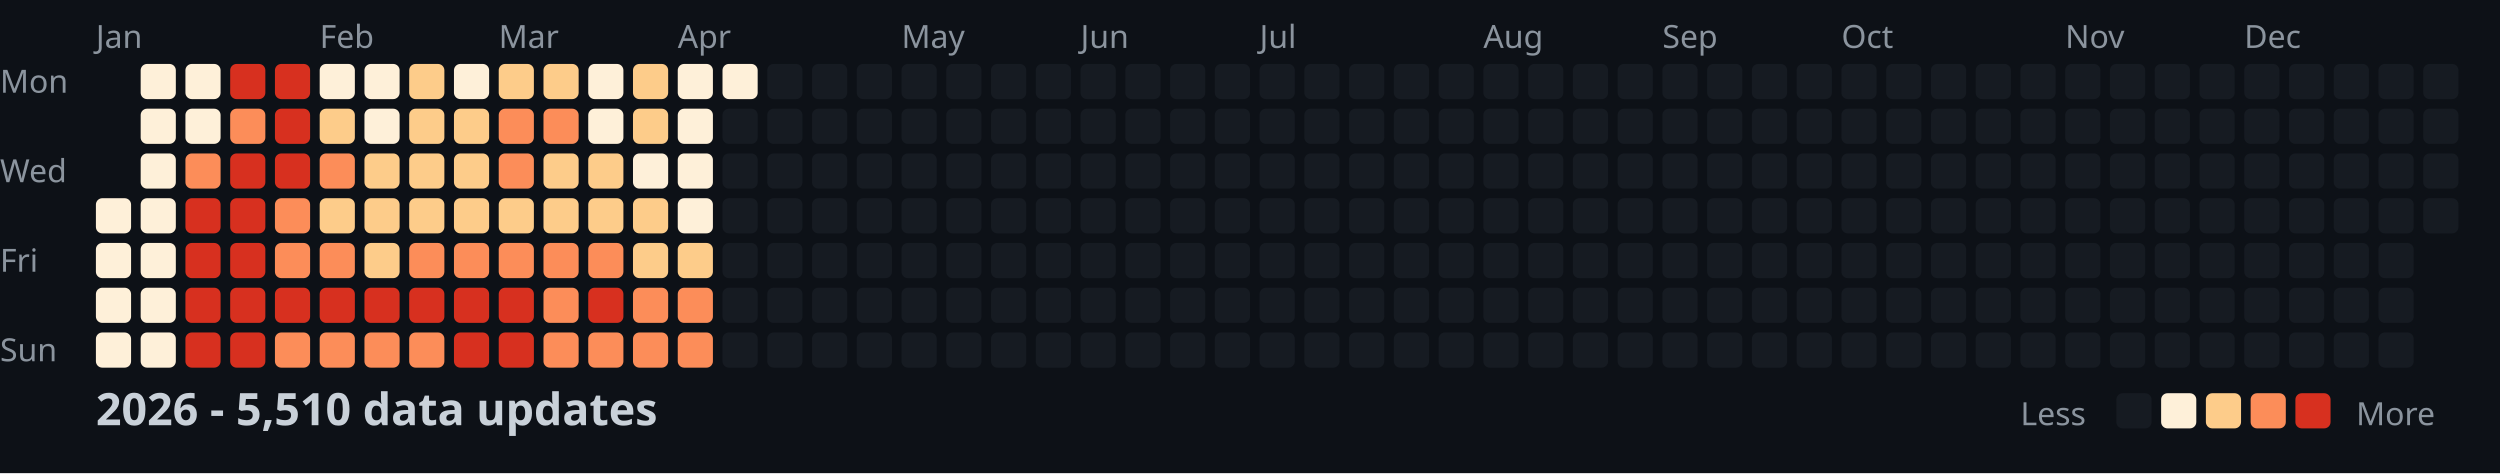
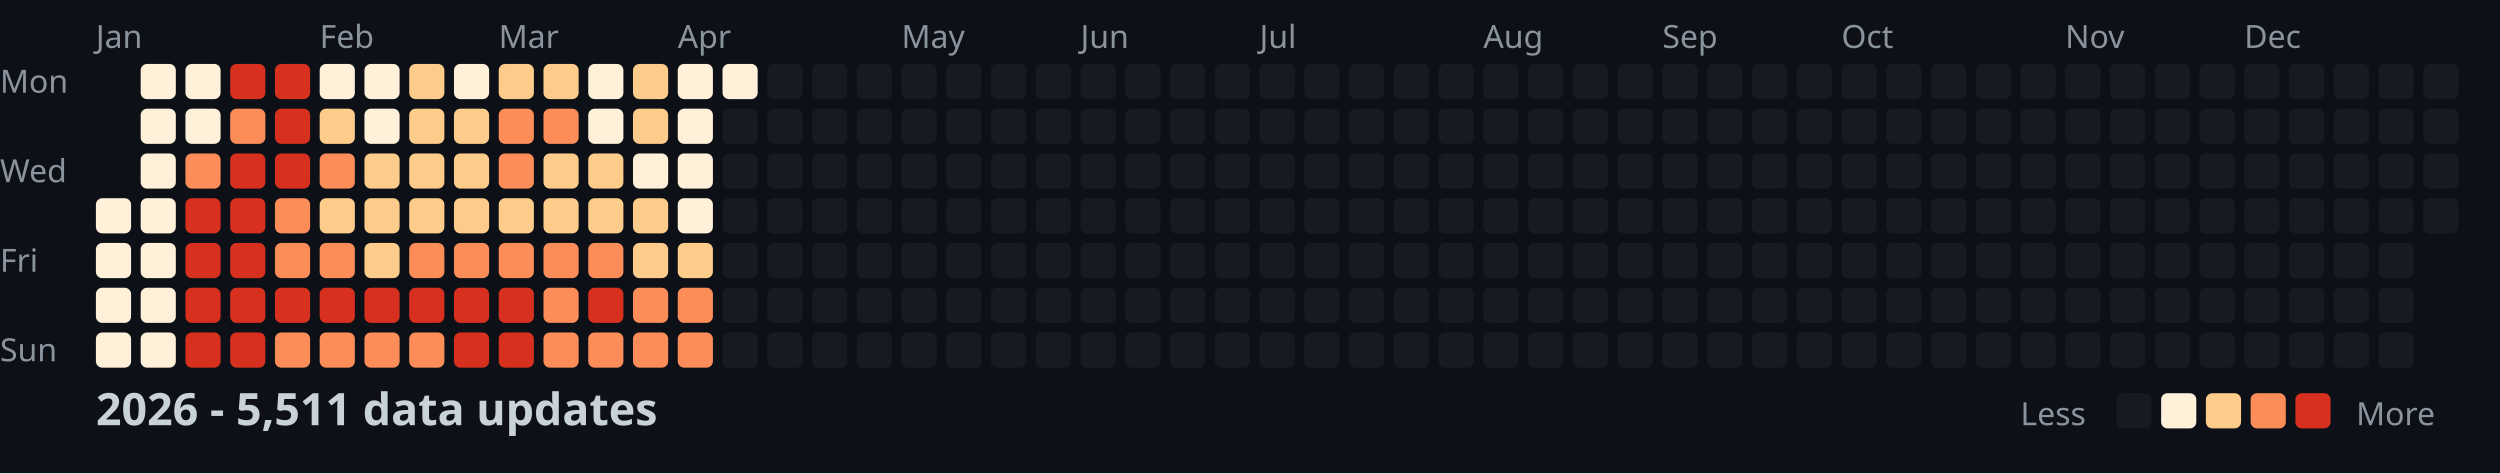
<svg xmlns="http://www.w3.org/2000/svg" width="782" height="148">
  <style>
    .month { font: 10px sans-serif; fill: #8b949e; }
    .day { font: 10px sans-serif; fill: #8b949e; }
    .title { font: bold 14px sans-serif; fill: #c9d1d9; }
    .legend { font: 10px sans-serif; fill: #8b949e; }
  </style>
  <rect width="100%" height="100%" fill="#0d1117" />
  <text x="0" y="29" class="day">Mon</text>
  <text x="0" y="57" class="day">Wed</text>
  <text x="0" y="85" class="day">Fri</text>
  <text x="0" y="113" class="day">Sun</text>
  <text x="30" y="15" class="month">Jan</text>
  <text x="100" y="15" class="month">Feb</text>
  <text x="156" y="15" class="month">Mar</text>
  <text x="212" y="15" class="month">Apr</text>
  <text x="282" y="15" class="month">May</text>
  <text x="338" y="15" class="month">Jun</text>
  <text x="394" y="15" class="month">Jul</text>
  <text x="464" y="15" class="month">Aug</text>
  <text x="520" y="15" class="month">Sep</text>
  <text x="576" y="15" class="month">Oct</text>
  <text x="646" y="15" class="month">Nov</text>
  <text x="702" y="15" class="month">Dec</text>
  <rect x="30" y="62" width="11" height="11" fill="#fef0d9" rx="2" />
  <rect x="30" y="76" width="11" height="11" fill="#fef0d9" rx="2" />
  <rect x="30" y="90" width="11" height="11" fill="#fef0d9" rx="2" />
  <rect x="30" y="104" width="11" height="11" fill="#fef0d9" rx="2" />
  <rect x="44" y="20" width="11" height="11" fill="#fef0d9" rx="2" />
  <rect x="44" y="34" width="11" height="11" fill="#fef0d9" rx="2" />
  <rect x="44" y="48" width="11" height="11" fill="#fef0d9" rx="2" />
  <rect x="44" y="62" width="11" height="11" fill="#fef0d9" rx="2" />
  <rect x="44" y="76" width="11" height="11" fill="#fef0d9" rx="2" />
  <rect x="44" y="90" width="11" height="11" fill="#fef0d9" rx="2" />
  <rect x="44" y="104" width="11" height="11" fill="#fef0d9" rx="2" />
  <rect x="58" y="20" width="11" height="11" fill="#fef0d9" rx="2" />
  <rect x="58" y="34" width="11" height="11" fill="#fef0d9" rx="2" />
  <rect x="58" y="48" width="11" height="11" fill="#fc8d59" rx="2" />
  <rect x="58" y="62" width="11" height="11" fill="#d7301f" rx="2" />
  <rect x="58" y="76" width="11" height="11" fill="#d7301f" rx="2" />
  <rect x="58" y="90" width="11" height="11" fill="#d7301f" rx="2" />
  <rect x="58" y="104" width="11" height="11" fill="#d7301f" rx="2" />
  <rect x="72" y="20" width="11" height="11" fill="#d7301f" rx="2" />
  <rect x="72" y="34" width="11" height="11" fill="#fc8d59" rx="2" />
  <rect x="72" y="48" width="11" height="11" fill="#d7301f" rx="2" />
  <rect x="72" y="62" width="11" height="11" fill="#d7301f" rx="2" />
  <rect x="72" y="76" width="11" height="11" fill="#d7301f" rx="2" />
  <rect x="72" y="90" width="11" height="11" fill="#d7301f" rx="2" />
  <rect x="72" y="104" width="11" height="11" fill="#d7301f" rx="2" />
  <rect x="86" y="20" width="11" height="11" fill="#d7301f" rx="2" />
  <rect x="86" y="34" width="11" height="11" fill="#d7301f" rx="2" />
  <rect x="86" y="48" width="11" height="11" fill="#d7301f" rx="2" />
  <rect x="86" y="62" width="11" height="11" fill="#fc8d59" rx="2" />
  <rect x="86" y="76" width="11" height="11" fill="#fc8d59" rx="2" />
  <rect x="86" y="90" width="11" height="11" fill="#d7301f" rx="2" />
  <rect x="86" y="104" width="11" height="11" fill="#fc8d59" rx="2" />
  <rect x="100" y="20" width="11" height="11" fill="#fef0d9" rx="2" />
  <rect x="100" y="34" width="11" height="11" fill="#fdcc8a" rx="2" />
  <rect x="100" y="48" width="11" height="11" fill="#fc8d59" rx="2" />
  <rect x="100" y="62" width="11" height="11" fill="#fdcc8a" rx="2" />
  <rect x="100" y="76" width="11" height="11" fill="#fc8d59" rx="2" />
  <rect x="100" y="90" width="11" height="11" fill="#d7301f" rx="2" />
  <rect x="100" y="104" width="11" height="11" fill="#fc8d59" rx="2" />
  <rect x="114" y="20" width="11" height="11" fill="#fef0d9" rx="2" />
  <rect x="114" y="34" width="11" height="11" fill="#fef0d9" rx="2" />
  <rect x="114" y="48" width="11" height="11" fill="#fdcc8a" rx="2" />
  <rect x="114" y="62" width="11" height="11" fill="#fdcc8a" rx="2" />
  <rect x="114" y="76" width="11" height="11" fill="#fdcc8a" rx="2" />
  <rect x="114" y="90" width="11" height="11" fill="#d7301f" rx="2" />
  <rect x="114" y="104" width="11" height="11" fill="#fc8d59" rx="2" />
  <rect x="128" y="20" width="11" height="11" fill="#fdcc8a" rx="2" />
  <rect x="128" y="34" width="11" height="11" fill="#fdcc8a" rx="2" />
  <rect x="128" y="48" width="11" height="11" fill="#fdcc8a" rx="2" />
  <rect x="128" y="62" width="11" height="11" fill="#fdcc8a" rx="2" />
  <rect x="128" y="76" width="11" height="11" fill="#fc8d59" rx="2" />
  <rect x="128" y="90" width="11" height="11" fill="#d7301f" rx="2" />
  <rect x="128" y="104" width="11" height="11" fill="#fc8d59" rx="2" />
  <rect x="142" y="20" width="11" height="11" fill="#fef0d9" rx="2" />
  <rect x="142" y="34" width="11" height="11" fill="#fdcc8a" rx="2" />
  <rect x="142" y="48" width="11" height="11" fill="#fdcc8a" rx="2" />
  <rect x="142" y="62" width="11" height="11" fill="#fdcc8a" rx="2" />
  <rect x="142" y="76" width="11" height="11" fill="#fc8d59" rx="2" />
  <rect x="142" y="90" width="11" height="11" fill="#d7301f" rx="2" />
  <rect x="142" y="104" width="11" height="11" fill="#d7301f" rx="2" />
  <rect x="156" y="20" width="11" height="11" fill="#fdcc8a" rx="2" />
  <rect x="156" y="34" width="11" height="11" fill="#fc8d59" rx="2" />
  <rect x="156" y="48" width="11" height="11" fill="#fc8d59" rx="2" />
  <rect x="156" y="62" width="11" height="11" fill="#fdcc8a" rx="2" />
  <rect x="156" y="76" width="11" height="11" fill="#fc8d59" rx="2" />
  <rect x="156" y="90" width="11" height="11" fill="#d7301f" rx="2" />
  <rect x="156" y="104" width="11" height="11" fill="#d7301f" rx="2" />
  <rect x="170" y="20" width="11" height="11" fill="#fdcc8a" rx="2" />
  <rect x="170" y="34" width="11" height="11" fill="#fc8d59" rx="2" />
  <rect x="170" y="48" width="11" height="11" fill="#fdcc8a" rx="2" />
  <rect x="170" y="62" width="11" height="11" fill="#fdcc8a" rx="2" />
  <rect x="170" y="76" width="11" height="11" fill="#fc8d59" rx="2" />
  <rect x="170" y="90" width="11" height="11" fill="#fc8d59" rx="2" />
  <rect x="170" y="104" width="11" height="11" fill="#fc8d59" rx="2" />
  <rect x="184" y="20" width="11" height="11" fill="#fef0d9" rx="2" />
  <rect x="184" y="34" width="11" height="11" fill="#fef0d9" rx="2" />
  <rect x="184" y="48" width="11" height="11" fill="#fdcc8a" rx="2" />
  <rect x="184" y="62" width="11" height="11" fill="#fdcc8a" rx="2" />
  <rect x="184" y="76" width="11" height="11" fill="#fc8d59" rx="2" />
  <rect x="184" y="90" width="11" height="11" fill="#d7301f" rx="2" />
  <rect x="184" y="104" width="11" height="11" fill="#fc8d59" rx="2" />
  <rect x="198" y="20" width="11" height="11" fill="#fdcc8a" rx="2" />
  <rect x="198" y="34" width="11" height="11" fill="#fdcc8a" rx="2" />
  <rect x="198" y="48" width="11" height="11" fill="#fef0d9" rx="2" />
  <rect x="198" y="62" width="11" height="11" fill="#fdcc8a" rx="2" />
  <rect x="198" y="76" width="11" height="11" fill="#fdcc8a" rx="2" />
  <rect x="198" y="90" width="11" height="11" fill="#fc8d59" rx="2" />
  <rect x="198" y="104" width="11" height="11" fill="#fc8d59" rx="2" />
  <rect x="212" y="20" width="11" height="11" fill="#fef0d9" rx="2" />
  <rect x="212" y="34" width="11" height="11" fill="#fef0d9" rx="2" />
  <rect x="212" y="48" width="11" height="11" fill="#fef0d9" rx="2" />
  <rect x="212" y="62" width="11" height="11" fill="#fef0d9" rx="2" />
  <rect x="212" y="76" width="11" height="11" fill="#fdcc8a" rx="2" />
  <rect x="212" y="90" width="11" height="11" fill="#fc8d59" rx="2" />
  <rect x="212" y="104" width="11" height="11" fill="#fc8d59" rx="2" />
  <rect x="226" y="20" width="11" height="11" fill="#fef0d9" rx="2" />
  <rect x="226" y="34" width="11" height="11" fill="#161b22" rx="2" />
  <rect x="226" y="48" width="11" height="11" fill="#161b22" rx="2" />
  <rect x="226" y="62" width="11" height="11" fill="#161b22" rx="2" />
  <rect x="226" y="76" width="11" height="11" fill="#161b22" rx="2" />
  <rect x="226" y="90" width="11" height="11" fill="#161b22" rx="2" />
  <rect x="226" y="104" width="11" height="11" fill="#161b22" rx="2" />
  <rect x="240" y="20" width="11" height="11" fill="#161b22" rx="2" />
  <rect x="240" y="34" width="11" height="11" fill="#161b22" rx="2" />
  <rect x="240" y="48" width="11" height="11" fill="#161b22" rx="2" />
  <rect x="240" y="62" width="11" height="11" fill="#161b22" rx="2" />
  <rect x="240" y="76" width="11" height="11" fill="#161b22" rx="2" />
  <rect x="240" y="90" width="11" height="11" fill="#161b22" rx="2" />
  <rect x="240" y="104" width="11" height="11" fill="#161b22" rx="2" />
  <rect x="254" y="20" width="11" height="11" fill="#161b22" rx="2" />
  <rect x="254" y="34" width="11" height="11" fill="#161b22" rx="2" />
  <rect x="254" y="48" width="11" height="11" fill="#161b22" rx="2" />
  <rect x="254" y="62" width="11" height="11" fill="#161b22" rx="2" />
  <rect x="254" y="76" width="11" height="11" fill="#161b22" rx="2" />
  <rect x="254" y="90" width="11" height="11" fill="#161b22" rx="2" />
  <rect x="254" y="104" width="11" height="11" fill="#161b22" rx="2" />
  <rect x="268" y="20" width="11" height="11" fill="#161b22" rx="2" />
  <rect x="268" y="34" width="11" height="11" fill="#161b22" rx="2" />
  <rect x="268" y="48" width="11" height="11" fill="#161b22" rx="2" />
  <rect x="268" y="62" width="11" height="11" fill="#161b22" rx="2" />
  <rect x="268" y="76" width="11" height="11" fill="#161b22" rx="2" />
  <rect x="268" y="90" width="11" height="11" fill="#161b22" rx="2" />
  <rect x="268" y="104" width="11" height="11" fill="#161b22" rx="2" />
  <rect x="282" y="20" width="11" height="11" fill="#161b22" rx="2" />
  <rect x="282" y="34" width="11" height="11" fill="#161b22" rx="2" />
  <rect x="282" y="48" width="11" height="11" fill="#161b22" rx="2" />
  <rect x="282" y="62" width="11" height="11" fill="#161b22" rx="2" />
  <rect x="282" y="76" width="11" height="11" fill="#161b22" rx="2" />
  <rect x="282" y="90" width="11" height="11" fill="#161b22" rx="2" />
  <rect x="282" y="104" width="11" height="11" fill="#161b22" rx="2" />
  <rect x="296" y="20" width="11" height="11" fill="#161b22" rx="2" />
  <rect x="296" y="34" width="11" height="11" fill="#161b22" rx="2" />
  <rect x="296" y="48" width="11" height="11" fill="#161b22" rx="2" />
  <rect x="296" y="62" width="11" height="11" fill="#161b22" rx="2" />
  <rect x="296" y="76" width="11" height="11" fill="#161b22" rx="2" />
  <rect x="296" y="90" width="11" height="11" fill="#161b22" rx="2" />
  <rect x="296" y="104" width="11" height="11" fill="#161b22" rx="2" />
  <rect x="310" y="20" width="11" height="11" fill="#161b22" rx="2" />
  <rect x="310" y="34" width="11" height="11" fill="#161b22" rx="2" />
  <rect x="310" y="48" width="11" height="11" fill="#161b22" rx="2" />
  <rect x="310" y="62" width="11" height="11" fill="#161b22" rx="2" />
  <rect x="310" y="76" width="11" height="11" fill="#161b22" rx="2" />
  <rect x="310" y="90" width="11" height="11" fill="#161b22" rx="2" />
  <rect x="310" y="104" width="11" height="11" fill="#161b22" rx="2" />
  <rect x="324" y="20" width="11" height="11" fill="#161b22" rx="2" />
  <rect x="324" y="34" width="11" height="11" fill="#161b22" rx="2" />
  <rect x="324" y="48" width="11" height="11" fill="#161b22" rx="2" />
  <rect x="324" y="62" width="11" height="11" fill="#161b22" rx="2" />
  <rect x="324" y="76" width="11" height="11" fill="#161b22" rx="2" />
  <rect x="324" y="90" width="11" height="11" fill="#161b22" rx="2" />
  <rect x="324" y="104" width="11" height="11" fill="#161b22" rx="2" />
  <rect x="338" y="20" width="11" height="11" fill="#161b22" rx="2" />
  <rect x="338" y="34" width="11" height="11" fill="#161b22" rx="2" />
  <rect x="338" y="48" width="11" height="11" fill="#161b22" rx="2" />
  <rect x="338" y="62" width="11" height="11" fill="#161b22" rx="2" />
  <rect x="338" y="76" width="11" height="11" fill="#161b22" rx="2" />
  <rect x="338" y="90" width="11" height="11" fill="#161b22" rx="2" />
  <rect x="338" y="104" width="11" height="11" fill="#161b22" rx="2" />
  <rect x="352" y="20" width="11" height="11" fill="#161b22" rx="2" />
  <rect x="352" y="34" width="11" height="11" fill="#161b22" rx="2" />
  <rect x="352" y="48" width="11" height="11" fill="#161b22" rx="2" />
  <rect x="352" y="62" width="11" height="11" fill="#161b22" rx="2" />
  <rect x="352" y="76" width="11" height="11" fill="#161b22" rx="2" />
  <rect x="352" y="90" width="11" height="11" fill="#161b22" rx="2" />
  <rect x="352" y="104" width="11" height="11" fill="#161b22" rx="2" />
  <rect x="366" y="20" width="11" height="11" fill="#161b22" rx="2" />
  <rect x="366" y="34" width="11" height="11" fill="#161b22" rx="2" />
  <rect x="366" y="48" width="11" height="11" fill="#161b22" rx="2" />
  <rect x="366" y="62" width="11" height="11" fill="#161b22" rx="2" />
  <rect x="366" y="76" width="11" height="11" fill="#161b22" rx="2" />
  <rect x="366" y="90" width="11" height="11" fill="#161b22" rx="2" />
  <rect x="366" y="104" width="11" height="11" fill="#161b22" rx="2" />
  <rect x="380" y="20" width="11" height="11" fill="#161b22" rx="2" />
  <rect x="380" y="34" width="11" height="11" fill="#161b22" rx="2" />
  <rect x="380" y="48" width="11" height="11" fill="#161b22" rx="2" />
  <rect x="380" y="62" width="11" height="11" fill="#161b22" rx="2" />
  <rect x="380" y="76" width="11" height="11" fill="#161b22" rx="2" />
  <rect x="380" y="90" width="11" height="11" fill="#161b22" rx="2" />
  <rect x="380" y="104" width="11" height="11" fill="#161b22" rx="2" />
  <rect x="394" y="20" width="11" height="11" fill="#161b22" rx="2" />
  <rect x="394" y="34" width="11" height="11" fill="#161b22" rx="2" />
  <rect x="394" y="48" width="11" height="11" fill="#161b22" rx="2" />
  <rect x="394" y="62" width="11" height="11" fill="#161b22" rx="2" />
  <rect x="394" y="76" width="11" height="11" fill="#161b22" rx="2" />
  <rect x="394" y="90" width="11" height="11" fill="#161b22" rx="2" />
  <rect x="394" y="104" width="11" height="11" fill="#161b22" rx="2" />
  <rect x="408" y="20" width="11" height="11" fill="#161b22" rx="2" />
  <rect x="408" y="34" width="11" height="11" fill="#161b22" rx="2" />
  <rect x="408" y="48" width="11" height="11" fill="#161b22" rx="2" />
  <rect x="408" y="62" width="11" height="11" fill="#161b22" rx="2" />
  <rect x="408" y="76" width="11" height="11" fill="#161b22" rx="2" />
  <rect x="408" y="90" width="11" height="11" fill="#161b22" rx="2" />
  <rect x="408" y="104" width="11" height="11" fill="#161b22" rx="2" />
  <rect x="422" y="20" width="11" height="11" fill="#161b22" rx="2" />
  <rect x="422" y="34" width="11" height="11" fill="#161b22" rx="2" />
  <rect x="422" y="48" width="11" height="11" fill="#161b22" rx="2" />
  <rect x="422" y="62" width="11" height="11" fill="#161b22" rx="2" />
  <rect x="422" y="76" width="11" height="11" fill="#161b22" rx="2" />
  <rect x="422" y="90" width="11" height="11" fill="#161b22" rx="2" />
  <rect x="422" y="104" width="11" height="11" fill="#161b22" rx="2" />
  <rect x="436" y="20" width="11" height="11" fill="#161b22" rx="2" />
  <rect x="436" y="34" width="11" height="11" fill="#161b22" rx="2" />
  <rect x="436" y="48" width="11" height="11" fill="#161b22" rx="2" />
  <rect x="436" y="62" width="11" height="11" fill="#161b22" rx="2" />
  <rect x="436" y="76" width="11" height="11" fill="#161b22" rx="2" />
  <rect x="436" y="90" width="11" height="11" fill="#161b22" rx="2" />
  <rect x="436" y="104" width="11" height="11" fill="#161b22" rx="2" />
  <rect x="450" y="20" width="11" height="11" fill="#161b22" rx="2" />
  <rect x="450" y="34" width="11" height="11" fill="#161b22" rx="2" />
  <rect x="450" y="48" width="11" height="11" fill="#161b22" rx="2" />
  <rect x="450" y="62" width="11" height="11" fill="#161b22" rx="2" />
  <rect x="450" y="76" width="11" height="11" fill="#161b22" rx="2" />
  <rect x="450" y="90" width="11" height="11" fill="#161b22" rx="2" />
  <rect x="450" y="104" width="11" height="11" fill="#161b22" rx="2" />
  <rect x="464" y="20" width="11" height="11" fill="#161b22" rx="2" />
  <rect x="464" y="34" width="11" height="11" fill="#161b22" rx="2" />
  <rect x="464" y="48" width="11" height="11" fill="#161b22" rx="2" />
  <rect x="464" y="62" width="11" height="11" fill="#161b22" rx="2" />
  <rect x="464" y="76" width="11" height="11" fill="#161b22" rx="2" />
  <rect x="464" y="90" width="11" height="11" fill="#161b22" rx="2" />
  <rect x="464" y="104" width="11" height="11" fill="#161b22" rx="2" />
  <rect x="478" y="20" width="11" height="11" fill="#161b22" rx="2" />
  <rect x="478" y="34" width="11" height="11" fill="#161b22" rx="2" />
  <rect x="478" y="48" width="11" height="11" fill="#161b22" rx="2" />
  <rect x="478" y="62" width="11" height="11" fill="#161b22" rx="2" />
  <rect x="478" y="76" width="11" height="11" fill="#161b22" rx="2" />
  <rect x="478" y="90" width="11" height="11" fill="#161b22" rx="2" />
  <rect x="478" y="104" width="11" height="11" fill="#161b22" rx="2" />
  <rect x="492" y="20" width="11" height="11" fill="#161b22" rx="2" />
  <rect x="492" y="34" width="11" height="11" fill="#161b22" rx="2" />
  <rect x="492" y="48" width="11" height="11" fill="#161b22" rx="2" />
  <rect x="492" y="62" width="11" height="11" fill="#161b22" rx="2" />
  <rect x="492" y="76" width="11" height="11" fill="#161b22" rx="2" />
  <rect x="492" y="90" width="11" height="11" fill="#161b22" rx="2" />
  <rect x="492" y="104" width="11" height="11" fill="#161b22" rx="2" />
  <rect x="506" y="20" width="11" height="11" fill="#161b22" rx="2" />
  <rect x="506" y="34" width="11" height="11" fill="#161b22" rx="2" />
  <rect x="506" y="48" width="11" height="11" fill="#161b22" rx="2" />
  <rect x="506" y="62" width="11" height="11" fill="#161b22" rx="2" />
  <rect x="506" y="76" width="11" height="11" fill="#161b22" rx="2" />
  <rect x="506" y="90" width="11" height="11" fill="#161b22" rx="2" />
  <rect x="506" y="104" width="11" height="11" fill="#161b22" rx="2" />
  <rect x="520" y="20" width="11" height="11" fill="#161b22" rx="2" />
  <rect x="520" y="34" width="11" height="11" fill="#161b22" rx="2" />
  <rect x="520" y="48" width="11" height="11" fill="#161b22" rx="2" />
  <rect x="520" y="62" width="11" height="11" fill="#161b22" rx="2" />
  <rect x="520" y="76" width="11" height="11" fill="#161b22" rx="2" />
  <rect x="520" y="90" width="11" height="11" fill="#161b22" rx="2" />
  <rect x="520" y="104" width="11" height="11" fill="#161b22" rx="2" />
  <rect x="534" y="20" width="11" height="11" fill="#161b22" rx="2" />
  <rect x="534" y="34" width="11" height="11" fill="#161b22" rx="2" />
  <rect x="534" y="48" width="11" height="11" fill="#161b22" rx="2" />
  <rect x="534" y="62" width="11" height="11" fill="#161b22" rx="2" />
  <rect x="534" y="76" width="11" height="11" fill="#161b22" rx="2" />
  <rect x="534" y="90" width="11" height="11" fill="#161b22" rx="2" />
  <rect x="534" y="104" width="11" height="11" fill="#161b22" rx="2" />
  <rect x="548" y="20" width="11" height="11" fill="#161b22" rx="2" />
  <rect x="548" y="34" width="11" height="11" fill="#161b22" rx="2" />
  <rect x="548" y="48" width="11" height="11" fill="#161b22" rx="2" />
  <rect x="548" y="62" width="11" height="11" fill="#161b22" rx="2" />
  <rect x="548" y="76" width="11" height="11" fill="#161b22" rx="2" />
  <rect x="548" y="90" width="11" height="11" fill="#161b22" rx="2" />
  <rect x="548" y="104" width="11" height="11" fill="#161b22" rx="2" />
  <rect x="562" y="20" width="11" height="11" fill="#161b22" rx="2" />
  <rect x="562" y="34" width="11" height="11" fill="#161b22" rx="2" />
  <rect x="562" y="48" width="11" height="11" fill="#161b22" rx="2" />
  <rect x="562" y="62" width="11" height="11" fill="#161b22" rx="2" />
  <rect x="562" y="76" width="11" height="11" fill="#161b22" rx="2" />
  <rect x="562" y="90" width="11" height="11" fill="#161b22" rx="2" />
  <rect x="562" y="104" width="11" height="11" fill="#161b22" rx="2" />
  <rect x="576" y="20" width="11" height="11" fill="#161b22" rx="2" />
  <rect x="576" y="34" width="11" height="11" fill="#161b22" rx="2" />
  <rect x="576" y="48" width="11" height="11" fill="#161b22" rx="2" />
  <rect x="576" y="62" width="11" height="11" fill="#161b22" rx="2" />
  <rect x="576" y="76" width="11" height="11" fill="#161b22" rx="2" />
  <rect x="576" y="90" width="11" height="11" fill="#161b22" rx="2" />
  <rect x="576" y="104" width="11" height="11" fill="#161b22" rx="2" />
  <rect x="590" y="20" width="11" height="11" fill="#161b22" rx="2" />
  <rect x="590" y="34" width="11" height="11" fill="#161b22" rx="2" />
  <rect x="590" y="48" width="11" height="11" fill="#161b22" rx="2" />
  <rect x="590" y="62" width="11" height="11" fill="#161b22" rx="2" />
  <rect x="590" y="76" width="11" height="11" fill="#161b22" rx="2" />
  <rect x="590" y="90" width="11" height="11" fill="#161b22" rx="2" />
  <rect x="590" y="104" width="11" height="11" fill="#161b22" rx="2" />
  <rect x="604" y="20" width="11" height="11" fill="#161b22" rx="2" />
  <rect x="604" y="34" width="11" height="11" fill="#161b22" rx="2" />
  <rect x="604" y="48" width="11" height="11" fill="#161b22" rx="2" />
  <rect x="604" y="62" width="11" height="11" fill="#161b22" rx="2" />
  <rect x="604" y="76" width="11" height="11" fill="#161b22" rx="2" />
  <rect x="604" y="90" width="11" height="11" fill="#161b22" rx="2" />
  <rect x="604" y="104" width="11" height="11" fill="#161b22" rx="2" />
  <rect x="618" y="20" width="11" height="11" fill="#161b22" rx="2" />
  <rect x="618" y="34" width="11" height="11" fill="#161b22" rx="2" />
  <rect x="618" y="48" width="11" height="11" fill="#161b22" rx="2" />
  <rect x="618" y="62" width="11" height="11" fill="#161b22" rx="2" />
  <rect x="618" y="76" width="11" height="11" fill="#161b22" rx="2" />
  <rect x="618" y="90" width="11" height="11" fill="#161b22" rx="2" />
  <rect x="618" y="104" width="11" height="11" fill="#161b22" rx="2" />
  <rect x="632" y="20" width="11" height="11" fill="#161b22" rx="2" />
  <rect x="632" y="34" width="11" height="11" fill="#161b22" rx="2" />
  <rect x="632" y="48" width="11" height="11" fill="#161b22" rx="2" />
  <rect x="632" y="62" width="11" height="11" fill="#161b22" rx="2" />
  <rect x="632" y="76" width="11" height="11" fill="#161b22" rx="2" />
  <rect x="632" y="90" width="11" height="11" fill="#161b22" rx="2" />
  <rect x="632" y="104" width="11" height="11" fill="#161b22" rx="2" />
  <rect x="646" y="20" width="11" height="11" fill="#161b22" rx="2" />
  <rect x="646" y="34" width="11" height="11" fill="#161b22" rx="2" />
  <rect x="646" y="48" width="11" height="11" fill="#161b22" rx="2" />
  <rect x="646" y="62" width="11" height="11" fill="#161b22" rx="2" />
  <rect x="646" y="76" width="11" height="11" fill="#161b22" rx="2" />
  <rect x="646" y="90" width="11" height="11" fill="#161b22" rx="2" />
  <rect x="646" y="104" width="11" height="11" fill="#161b22" rx="2" />
  <rect x="660" y="20" width="11" height="11" fill="#161b22" rx="2" />
  <rect x="660" y="34" width="11" height="11" fill="#161b22" rx="2" />
  <rect x="660" y="48" width="11" height="11" fill="#161b22" rx="2" />
  <rect x="660" y="62" width="11" height="11" fill="#161b22" rx="2" />
  <rect x="660" y="76" width="11" height="11" fill="#161b22" rx="2" />
  <rect x="660" y="90" width="11" height="11" fill="#161b22" rx="2" />
  <rect x="660" y="104" width="11" height="11" fill="#161b22" rx="2" />
  <rect x="674" y="20" width="11" height="11" fill="#161b22" rx="2" />
  <rect x="674" y="34" width="11" height="11" fill="#161b22" rx="2" />
  <rect x="674" y="48" width="11" height="11" fill="#161b22" rx="2" />
  <rect x="674" y="62" width="11" height="11" fill="#161b22" rx="2" />
  <rect x="674" y="76" width="11" height="11" fill="#161b22" rx="2" />
  <rect x="674" y="90" width="11" height="11" fill="#161b22" rx="2" />
  <rect x="674" y="104" width="11" height="11" fill="#161b22" rx="2" />
  <rect x="688" y="20" width="11" height="11" fill="#161b22" rx="2" />
  <rect x="688" y="34" width="11" height="11" fill="#161b22" rx="2" />
  <rect x="688" y="48" width="11" height="11" fill="#161b22" rx="2" />
  <rect x="688" y="62" width="11" height="11" fill="#161b22" rx="2" />
  <rect x="688" y="76" width="11" height="11" fill="#161b22" rx="2" />
  <rect x="688" y="90" width="11" height="11" fill="#161b22" rx="2" />
  <rect x="688" y="104" width="11" height="11" fill="#161b22" rx="2" />
  <rect x="702" y="20" width="11" height="11" fill="#161b22" rx="2" />
  <rect x="702" y="34" width="11" height="11" fill="#161b22" rx="2" />
  <rect x="702" y="48" width="11" height="11" fill="#161b22" rx="2" />
  <rect x="702" y="62" width="11" height="11" fill="#161b22" rx="2" />
  <rect x="702" y="76" width="11" height="11" fill="#161b22" rx="2" />
  <rect x="702" y="90" width="11" height="11" fill="#161b22" rx="2" />
  <rect x="702" y="104" width="11" height="11" fill="#161b22" rx="2" />
  <rect x="716" y="20" width="11" height="11" fill="#161b22" rx="2" />
  <rect x="716" y="34" width="11" height="11" fill="#161b22" rx="2" />
  <rect x="716" y="48" width="11" height="11" fill="#161b22" rx="2" />
  <rect x="716" y="62" width="11" height="11" fill="#161b22" rx="2" />
  <rect x="716" y="76" width="11" height="11" fill="#161b22" rx="2" />
  <rect x="716" y="90" width="11" height="11" fill="#161b22" rx="2" />
  <rect x="716" y="104" width="11" height="11" fill="#161b22" rx="2" />
  <rect x="730" y="20" width="11" height="11" fill="#161b22" rx="2" />
  <rect x="730" y="34" width="11" height="11" fill="#161b22" rx="2" />
  <rect x="730" y="48" width="11" height="11" fill="#161b22" rx="2" />
  <rect x="730" y="62" width="11" height="11" fill="#161b22" rx="2" />
  <rect x="730" y="76" width="11" height="11" fill="#161b22" rx="2" />
  <rect x="730" y="90" width="11" height="11" fill="#161b22" rx="2" />
  <rect x="730" y="104" width="11" height="11" fill="#161b22" rx="2" />
  <rect x="744" y="20" width="11" height="11" fill="#161b22" rx="2" />
  <rect x="744" y="34" width="11" height="11" fill="#161b22" rx="2" />
  <rect x="744" y="48" width="11" height="11" fill="#161b22" rx="2" />
  <rect x="744" y="62" width="11" height="11" fill="#161b22" rx="2" />
  <rect x="744" y="76" width="11" height="11" fill="#161b22" rx="2" />
  <rect x="744" y="90" width="11" height="11" fill="#161b22" rx="2" />
  <rect x="744" y="104" width="11" height="11" fill="#161b22" rx="2" />
  <rect x="758" y="20" width="11" height="11" fill="#161b22" rx="2" />
  <rect x="758" y="34" width="11" height="11" fill="#161b22" rx="2" />
  <rect x="758" y="48" width="11" height="11" fill="#161b22" rx="2" />
  <rect x="758" y="62" width="11" height="11" fill="#161b22" rx="2" />
-   <text x="30" y="133" class="title">2026 - 5,510 data updates</text>
+   <text x="30" y="133" class="title">2026 - 5,511 data updates</text>
  <text x="632" y="133" class="legend">Less</text>
  <rect x="662" y="123" width="11" height="11" fill="#161b22" rx="2" />
  <rect x="676" y="123" width="11" height="11" fill="#fef0d9" rx="2" />
  <rect x="690" y="123" width="11" height="11" fill="#fdcc8a" rx="2" />
  <rect x="704" y="123" width="11" height="11" fill="#fc8d59" rx="2" />
  <rect x="718" y="123" width="11" height="11" fill="#d7301f" rx="2" />
  <text x="737" y="133" class="legend">More</text>
</svg>
